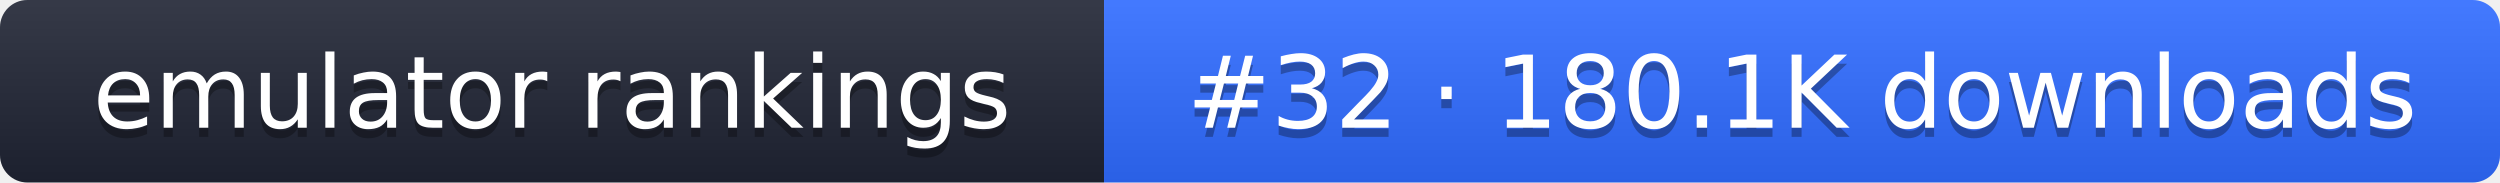
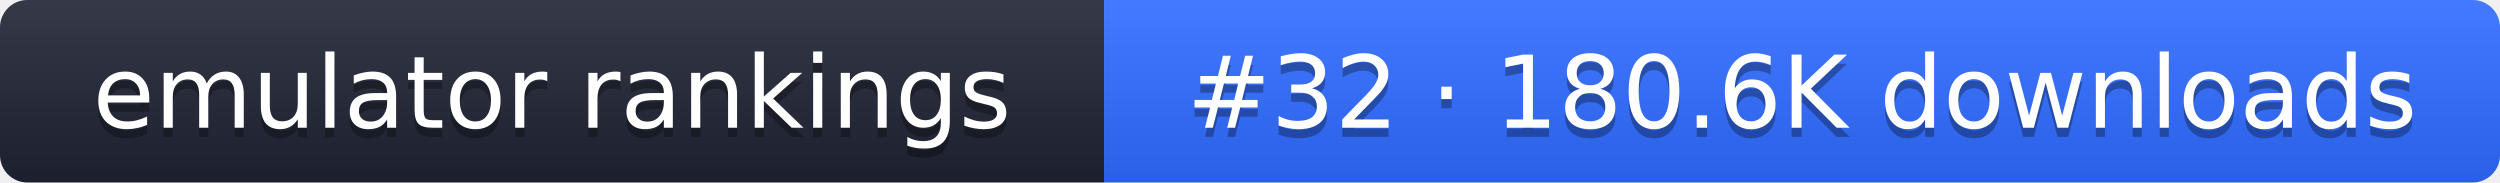
- <svg xmlns="http://www.w3.org/2000/svg" width="274" height="20" role="img" aria-label="emulator rankings: #32 · 180.1K downloads">
+ <svg xmlns="http://www.w3.org/2000/svg" width="274" height="20" role="img" aria-label="emulator rankings: #32 · 180.6K downloads">
  <linearGradient id="g" x2="0" y2="100%">
    <stop offset="0" stop-color="#fff" stop-opacity=".1" />
    <stop offset="1" stop-opacity=".1" />
  </linearGradient>
  <clipPath id="r">
    <rect width="274" height="20" rx="3" fill="#fff" />
  </clipPath>
  <g clip-path="url(#r)">
    <rect width="121" height="20" fill="#1f2433" />
    <rect x="121" width="153" height="20" fill="#2f6bff" />
    <rect width="274" height="20" fill="url(#g)" />
  </g>
  <g fill="#fff" text-anchor="middle" font-family="Verdana,DejaVu Sans,sans-serif" font-size="11">
    <text x="60.5" y="15" fill="#010101" fill-opacity=".3">emulator rankings</text>
    <text x="60.5" y="14">emulator rankings</text>
-     <text x="197.5" y="15" fill="#010101" fill-opacity=".3">#32 · 180.1K downloads</text>
-     <text x="197.5" y="14">#32 · 180.1K downloads</text>
+     <text x="197.5" y="15" fill="#010101" fill-opacity=".3">#32 · 180.6K downloads</text>
+     <text x="197.5" y="14">#32 · 180.6K downloads</text>
  </g>
</svg>
